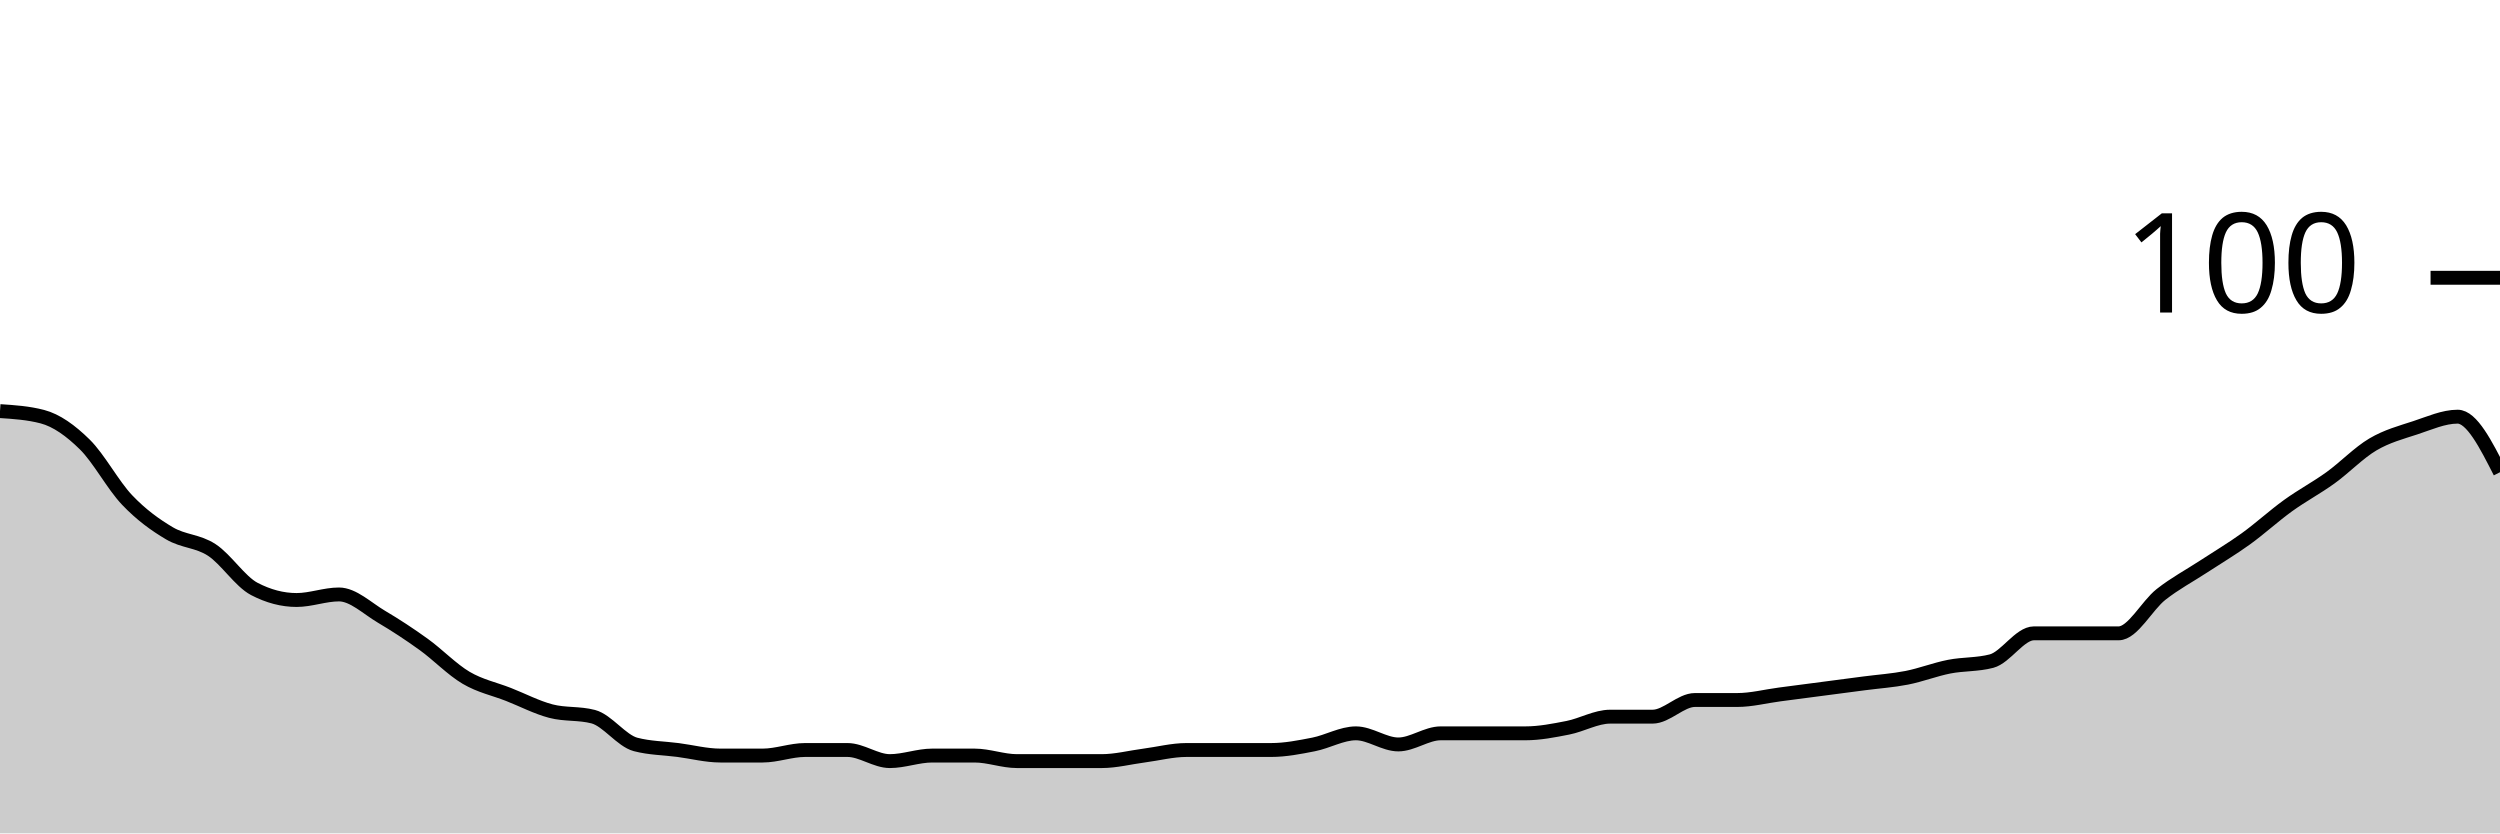
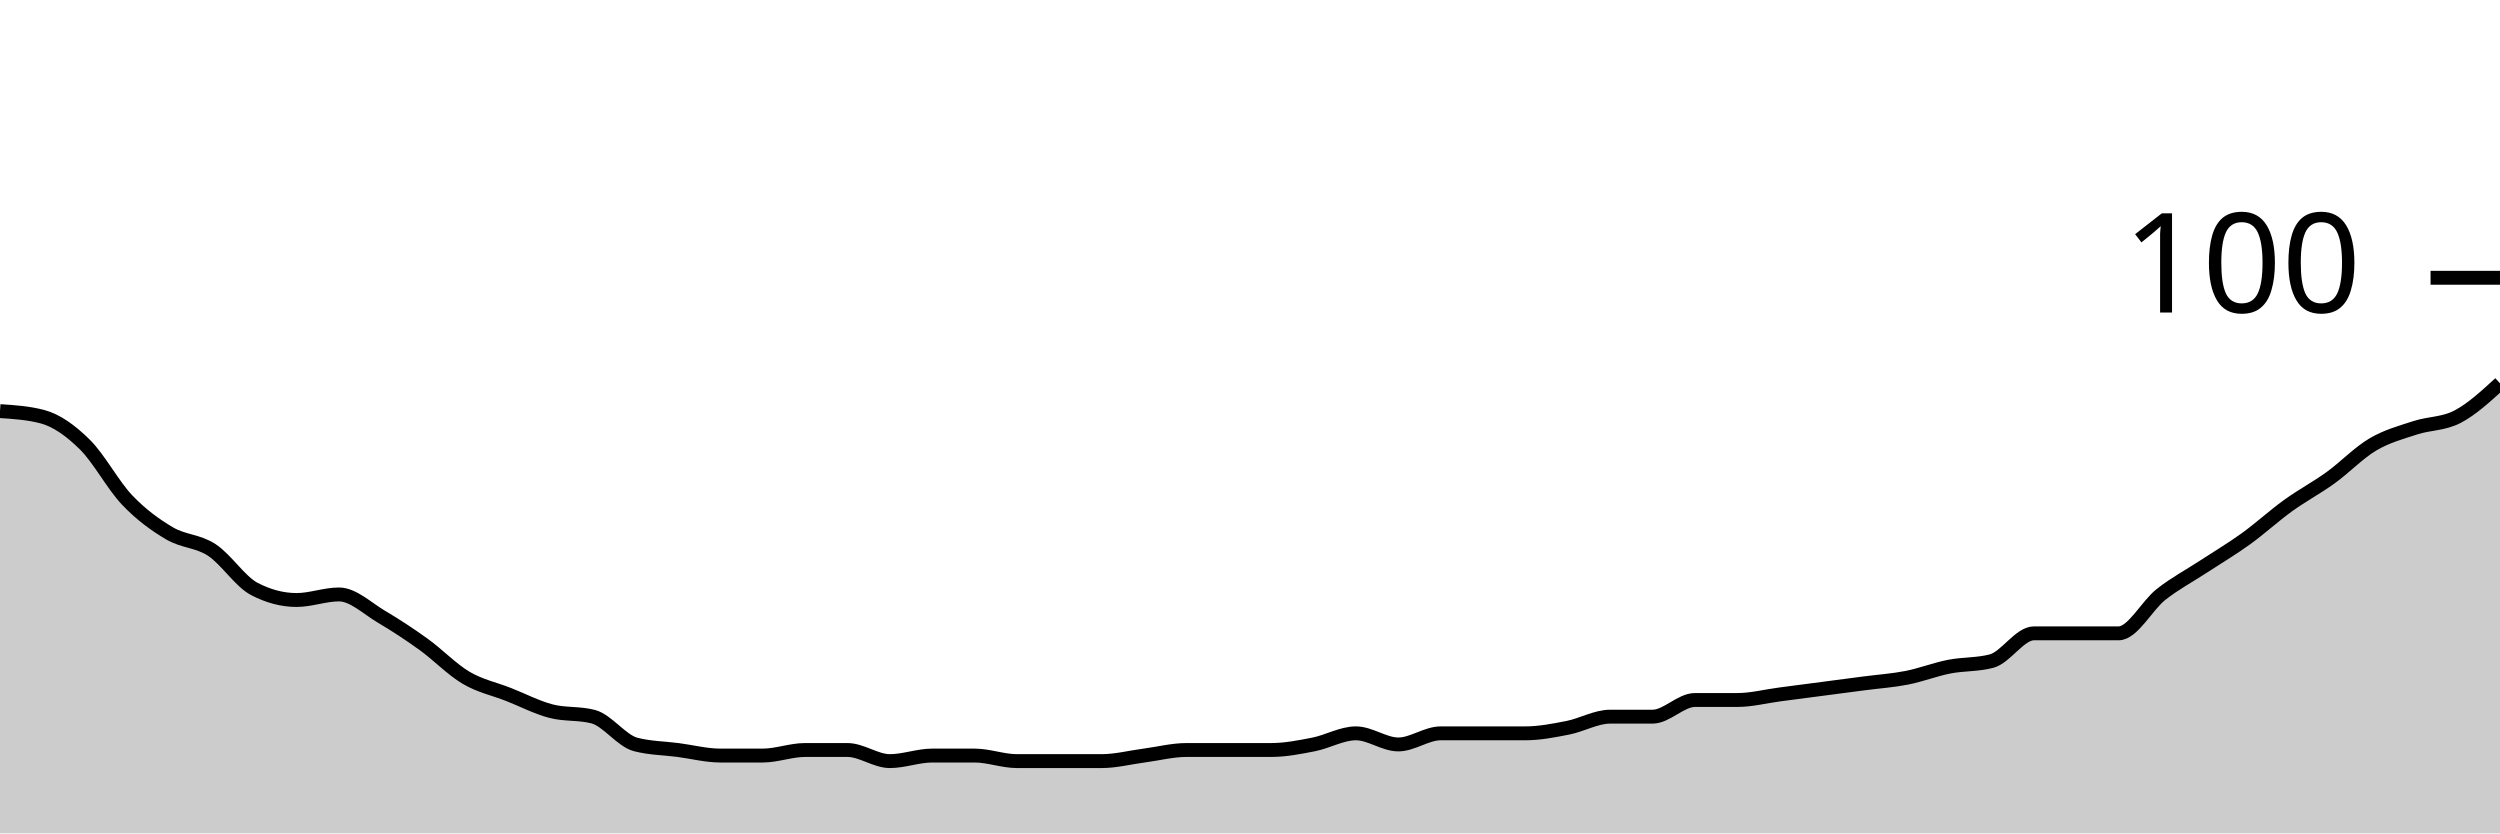
<svg xmlns="http://www.w3.org/2000/svg" viewBox="0 0 180 60">
  <g transform="translate(0,20)">
-     <path class="area" fill="rgba(0, 0, 0, 0.2)" d="M0,9.6C1.017,9.667,2.034,9.733,3.051,10C4.068,10.267,5.085,11,6.102,12C7.119,13,8.136,14.933,9.153,16C10.169,17.067,11.186,17.8,12.203,18.4C13.22,19,14.237,18.933,15.254,19.6C16.271,20.267,17.288,21.867,18.305,22.4C19.322,22.933,20.339,23.2,21.356,23.2C22.373,23.2,23.39,22.8,24.407,22.8C25.424,22.8,26.441,23.8,27.458,24.4C28.475,25,29.492,25.667,30.508,26.4C31.525,27.133,32.542,28.2,33.559,28.8C34.576,29.4,35.593,29.6,36.61,30C37.627,30.4,38.644,30.933,39.661,31.2C40.678,31.467,41.695,31.333,42.712,31.6C43.729,31.867,44.746,33.333,45.763,33.6C46.78,33.867,47.797,33.867,48.814,34C49.831,34.133,50.847,34.4,51.864,34.4C52.881,34.4,53.898,34.4,54.915,34.4C55.932,34.4,56.949,34,57.966,34C58.983,34,60,34,61.017,34C62.034,34,63.051,34.8,64.068,34.8C65.085,34.8,66.102,34.4,67.119,34.4C68.136,34.4,69.153,34.4,70.169,34.4C71.186,34.4,72.203,34.8,73.22,34.8C74.237,34.8,75.254,34.8,76.271,34.8C77.288,34.8,78.305,34.8,79.322,34.8C80.339,34.8,81.356,34.533,82.373,34.4C83.39,34.267,84.407,34,85.424,34C86.441,34,87.458,34,88.475,34C89.492,34,90.508,34,91.525,34C92.542,34,93.559,33.8,94.576,33.6C95.593,33.4,96.61,32.8,97.627,32.8C98.644,32.8,99.661,33.6,100.678,33.6C101.695,33.6,102.712,32.8,103.729,32.8C104.746,32.8,105.763,32.8,106.78,32.8C107.797,32.8,108.814,32.8,109.831,32.8C110.847,32.8,111.864,32.6,112.881,32.4C113.898,32.2,114.915,31.6,115.932,31.6C116.949,31.6,117.966,31.6,118.983,31.6C120,31.6,121.017,30.4,122.034,30.4C123.051,30.4,124.068,30.4,125.085,30.4C126.102,30.4,127.119,30.133,128.136,30C129.153,29.867,130.169,29.733,131.186,29.6C132.203,29.467,133.22,29.333,134.237,29.2C135.254,29.067,136.271,29,137.288,28.8C138.305,28.6,139.322,28.2,140.339,28C141.356,27.8,142.373,27.867,143.39,27.6C144.407,27.333,145.424,25.6,146.441,25.6C147.458,25.6,148.475,25.6,149.492,25.6C150.508,25.6,151.525,25.6,152.542,25.6C153.559,25.6,154.576,23.6,155.593,22.8C156.61,22,157.627,21.467,158.644,20.8C159.661,20.133,160.678,19.533,161.695,18.8C162.712,18.067,163.729,17.133,164.746,16.4C165.763,15.667,166.78,15.133,167.797,14.4C168.814,13.667,169.831,12.6,170.847,12C171.864,11.4,172.881,11.133,173.898,10.8C174.915,10.467,175.932,10,176.949,10C177.966,10,178.983,12,180,14L180,40C178.983,40,177.966,40,176.949,40C175.932,40,174.915,40,173.898,40C172.881,40,171.864,40,170.847,40C169.831,40,168.814,40,167.797,40C166.78,40,165.763,40,164.746,40C163.729,40,162.712,40,161.695,40C160.678,40,159.661,40,158.644,40C157.627,40,156.61,40,155.593,40C154.576,40,153.559,40,152.542,40C151.525,40,150.508,40,149.492,40C148.475,40,147.458,40,146.441,40C145.424,40,144.407,40,143.39,40C142.373,40,141.356,40,140.339,40C139.322,40,138.305,40,137.288,40C136.271,40,135.254,40,134.237,40C133.22,40,132.203,40,131.186,40C130.169,40,129.153,40,128.136,40C127.119,40,126.102,40,125.085,40C124.068,40,123.051,40,122.034,40C121.017,40,120,40,118.983,40C117.966,40,116.949,40,115.932,40C114.915,40,113.898,40,112.881,40C111.864,40,110.847,40,109.831,40C108.814,40,107.797,40,106.78,40C105.763,40,104.746,40,103.729,40C102.712,40,101.695,40,100.678,40C99.661,40,98.644,40,97.627,40C96.61,40,95.593,40,94.576,40C93.559,40,92.542,40,91.525,40C90.508,40,89.492,40,88.475,40C87.458,40,86.441,40,85.424,40C84.407,40,83.39,40,82.373,40C81.356,40,80.339,40,79.322,40C78.305,40,77.288,40,76.271,40C75.254,40,74.237,40,73.22,40C72.203,40,71.186,40,70.169,40C69.153,40,68.136,40,67.119,40C66.102,40,65.085,40,64.068,40C63.051,40,62.034,40,61.017,40C60,40,58.983,40,57.966,40C56.949,40,55.932,40,54.915,40C53.898,40,52.881,40,51.864,40C50.847,40,49.831,40,48.814,40C47.797,40,46.78,40,45.763,40C44.746,40,43.729,40,42.712,40C41.695,40,40.678,40,39.661,40C38.644,40,37.627,40,36.61,40C35.593,40,34.576,40,33.559,40C32.542,40,31.525,40,30.508,40C29.492,40,28.475,40,27.458,40C26.441,40,25.424,40,24.407,40C23.39,40,22.373,40,21.356,40C20.339,40,19.322,40,18.305,40C17.288,40,16.271,40,15.254,40C14.237,40,13.22,40,12.203,40C11.186,40,10.169,40,9.153,40C8.136,40,7.119,40,6.102,40C5.085,40,4.068,40,3.051,40C2.034,40,1.017,40,0,40Z" />
-     <path class="line" stroke="black" fill="none" d="M0,9.6C1.017,9.667,2.034,9.733,3.051,10C4.068,10.267,5.085,11,6.102,12C7.119,13,8.136,14.933,9.153,16C10.169,17.067,11.186,17.8,12.203,18.4C13.22,19,14.237,18.933,15.254,19.6C16.271,20.267,17.288,21.867,18.305,22.4C19.322,22.933,20.339,23.2,21.356,23.2C22.373,23.2,23.39,22.8,24.407,22.8C25.424,22.8,26.441,23.8,27.458,24.4C28.475,25,29.492,25.667,30.508,26.4C31.525,27.133,32.542,28.2,33.559,28.8C34.576,29.4,35.593,29.6,36.61,30C37.627,30.4,38.644,30.933,39.661,31.2C40.678,31.467,41.695,31.333,42.712,31.6C43.729,31.867,44.746,33.333,45.763,33.6C46.78,33.867,47.797,33.867,48.814,34C49.831,34.133,50.847,34.4,51.864,34.4C52.881,34.4,53.898,34.4,54.915,34.4C55.932,34.4,56.949,34,57.966,34C58.983,34,60,34,61.017,34C62.034,34,63.051,34.8,64.068,34.8C65.085,34.8,66.102,34.4,67.119,34.4C68.136,34.4,69.153,34.4,70.169,34.4C71.186,34.4,72.203,34.8,73.22,34.8C74.237,34.8,75.254,34.8,76.271,34.8C77.288,34.8,78.305,34.8,79.322,34.8C80.339,34.8,81.356,34.533,82.373,34.4C83.39,34.267,84.407,34,85.424,34C86.441,34,87.458,34,88.475,34C89.492,34,90.508,34,91.525,34C92.542,34,93.559,33.8,94.576,33.6C95.593,33.4,96.61,32.8,97.627,32.8C98.644,32.8,99.661,33.6,100.678,33.6C101.695,33.6,102.712,32.8,103.729,32.8C104.746,32.8,105.763,32.8,106.78,32.8C107.797,32.8,108.814,32.8,109.831,32.8C110.847,32.8,111.864,32.6,112.881,32.4C113.898,32.2,114.915,31.6,115.932,31.6C116.949,31.6,117.966,31.6,118.983,31.6C120,31.6,121.017,30.4,122.034,30.4C123.051,30.4,124.068,30.4,125.085,30.4C126.102,30.4,127.119,30.133,128.136,30C129.153,29.867,130.169,29.733,131.186,29.6C132.203,29.467,133.22,29.333,134.237,29.2C135.254,29.067,136.271,29,137.288,28.8C138.305,28.6,139.322,28.2,140.339,28C141.356,27.8,142.373,27.867,143.39,27.6C144.407,27.333,145.424,25.6,146.441,25.6C147.458,25.6,148.475,25.6,149.492,25.6C150.508,25.6,151.525,25.6,152.542,25.6C153.559,25.6,154.576,23.6,155.593,22.8C156.61,22,157.627,21.467,158.644,20.8C159.661,20.133,160.678,19.533,161.695,18.8C162.712,18.067,163.729,17.133,164.746,16.4C165.763,15.667,166.78,15.133,167.797,14.4C168.814,13.667,169.831,12.6,170.847,12C171.864,11.4,172.881,11.133,173.898,10.8C174.915,10.467,175.932,10,176.949,10C177.966,10,178.983,12,180,14" />
+     <path class="area" fill="rgba(0, 0, 0, 0.2)" d="M0,9.6C1.017,9.667,2.034,9.733,3.051,10C4.068,10.267,5.085,11,6.102,12C7.119,13,8.136,14.933,9.153,16C10.169,17.067,11.186,17.8,12.203,18.4C13.22,19,14.237,18.933,15.254,19.6C16.271,20.267,17.288,21.867,18.305,22.4C19.322,22.933,20.339,23.2,21.356,23.2C22.373,23.2,23.39,22.8,24.407,22.8C25.424,22.8,26.441,23.8,27.458,24.4C28.475,25,29.492,25.667,30.508,26.4C31.525,27.133,32.542,28.2,33.559,28.8C34.576,29.4,35.593,29.6,36.61,30C37.627,30.4,38.644,30.933,39.661,31.2C40.678,31.467,41.695,31.333,42.712,31.6C43.729,31.867,44.746,33.333,45.763,33.6C46.78,33.867,47.797,33.867,48.814,34C49.831,34.133,50.847,34.4,51.864,34.4C52.881,34.4,53.898,34.4,54.915,34.4C55.932,34.4,56.949,34,57.966,34C58.983,34,60,34,61.017,34C62.034,34,63.051,34.8,64.068,34.8C65.085,34.8,66.102,34.4,67.119,34.4C68.136,34.4,69.153,34.4,70.169,34.4C71.186,34.4,72.203,34.8,73.22,34.8C74.237,34.8,75.254,34.8,76.271,34.8C77.288,34.8,78.305,34.8,79.322,34.8C80.339,34.8,81.356,34.533,82.373,34.4C83.39,34.267,84.407,34,85.424,34C86.441,34,87.458,34,88.475,34C89.492,34,90.508,34,91.525,34C92.542,34,93.559,33.8,94.576,33.6C95.593,33.4,96.61,32.8,97.627,32.8C98.644,32.8,99.661,33.6,100.678,33.6C101.695,33.6,102.712,32.8,103.729,32.8C104.746,32.8,105.763,32.8,106.78,32.8C107.797,32.8,108.814,32.8,109.831,32.8C110.847,32.8,111.864,32.6,112.881,32.4C113.898,32.2,114.915,31.6,115.932,31.6C116.949,31.6,117.966,31.6,118.983,31.6C120,31.6,121.017,30.4,122.034,30.4C123.051,30.4,124.068,30.4,125.085,30.4C126.102,30.4,127.119,30.133,128.136,30C129.153,29.867,130.169,29.733,131.186,29.6C132.203,29.467,133.22,29.333,134.237,29.2C135.254,29.067,136.271,29,137.288,28.8C138.305,28.6,139.322,28.2,140.339,28C141.356,27.8,142.373,27.867,143.39,27.6C144.407,27.333,145.424,25.6,146.441,25.6C147.458,25.6,148.475,25.6,149.492,25.6C150.508,25.6,151.525,25.6,152.542,25.6C153.559,25.6,154.576,23.6,155.593,22.8C156.61,22,157.627,21.467,158.644,20.8C159.661,20.133,160.678,19.533,161.695,18.8C162.712,18.067,163.729,17.133,164.746,16.4C165.763,15.667,166.78,15.133,167.797,14.4C168.814,13.667,169.831,12.6,170.847,12C171.864,11.4,172.881,11.133,173.898,10.8C174.915,10.467,175.932,10.533,176.949,10C177.966,9.467,178.983,8.533,180,7.6L180,40C178.983,40,177.966,40,176.949,40C175.932,40,174.915,40,173.898,40C172.881,40,171.864,40,170.847,40C169.831,40,168.814,40,167.797,40C166.78,40,165.763,40,164.746,40C163.729,40,162.712,40,161.695,40C160.678,40,159.661,40,158.644,40C157.627,40,156.61,40,155.593,40C154.576,40,153.559,40,152.542,40C151.525,40,150.508,40,149.492,40C148.475,40,147.458,40,146.441,40C145.424,40,144.407,40,143.39,40C142.373,40,141.356,40,140.339,40C139.322,40,138.305,40,137.288,40C136.271,40,135.254,40,134.237,40C133.22,40,132.203,40,131.186,40C130.169,40,129.153,40,128.136,40C127.119,40,126.102,40,125.085,40C124.068,40,123.051,40,122.034,40C121.017,40,120,40,118.983,40C117.966,40,116.949,40,115.932,40C114.915,40,113.898,40,112.881,40C111.864,40,110.847,40,109.831,40C108.814,40,107.797,40,106.78,40C105.763,40,104.746,40,103.729,40C102.712,40,101.695,40,100.678,40C99.661,40,98.644,40,97.627,40C96.61,40,95.593,40,94.576,40C93.559,40,92.542,40,91.525,40C90.508,40,89.492,40,88.475,40C87.458,40,86.441,40,85.424,40C84.407,40,83.39,40,82.373,40C81.356,40,80.339,40,79.322,40C78.305,40,77.288,40,76.271,40C75.254,40,74.237,40,73.22,40C72.203,40,71.186,40,70.169,40C69.153,40,68.136,40,67.119,40C66.102,40,65.085,40,64.068,40C63.051,40,62.034,40,61.017,40C60,40,58.983,40,57.966,40C56.949,40,55.932,40,54.915,40C53.898,40,52.881,40,51.864,40C50.847,40,49.831,40,48.814,40C47.797,40,46.78,40,45.763,40C44.746,40,43.729,40,42.712,40C41.695,40,40.678,40,39.661,40C38.644,40,37.627,40,36.61,40C35.593,40,34.576,40,33.559,40C32.542,40,31.525,40,30.508,40C29.492,40,28.475,40,27.458,40C26.441,40,25.424,40,24.407,40C23.39,40,22.373,40,21.356,40C20.339,40,19.322,40,18.305,40C17.288,40,16.271,40,15.254,40C14.237,40,13.22,40,12.203,40C11.186,40,10.169,40,9.153,40C8.136,40,7.119,40,6.102,40C5.085,40,4.068,40,3.051,40C2.034,40,1.017,40,0,40Z" />
+     <path class="line" stroke="black" fill="none" d="M0,9.6C1.017,9.667,2.034,9.733,3.051,10C4.068,10.267,5.085,11,6.102,12C7.119,13,8.136,14.933,9.153,16C10.169,17.067,11.186,17.8,12.203,18.4C13.22,19,14.237,18.933,15.254,19.6C16.271,20.267,17.288,21.867,18.305,22.4C19.322,22.933,20.339,23.2,21.356,23.2C22.373,23.2,23.39,22.8,24.407,22.8C25.424,22.8,26.441,23.8,27.458,24.4C28.475,25,29.492,25.667,30.508,26.4C31.525,27.133,32.542,28.2,33.559,28.8C34.576,29.4,35.593,29.6,36.61,30C37.627,30.4,38.644,30.933,39.661,31.2C40.678,31.467,41.695,31.333,42.712,31.6C43.729,31.867,44.746,33.333,45.763,33.6C46.78,33.867,47.797,33.867,48.814,34C49.831,34.133,50.847,34.4,51.864,34.4C52.881,34.4,53.898,34.4,54.915,34.4C55.932,34.4,56.949,34,57.966,34C58.983,34,60,34,61.017,34C62.034,34,63.051,34.8,64.068,34.8C65.085,34.8,66.102,34.4,67.119,34.4C68.136,34.4,69.153,34.4,70.169,34.4C71.186,34.4,72.203,34.8,73.22,34.8C74.237,34.8,75.254,34.8,76.271,34.8C77.288,34.8,78.305,34.8,79.322,34.8C80.339,34.8,81.356,34.533,82.373,34.4C83.39,34.267,84.407,34,85.424,34C86.441,34,87.458,34,88.475,34C89.492,34,90.508,34,91.525,34C92.542,34,93.559,33.8,94.576,33.6C95.593,33.4,96.61,32.8,97.627,32.8C98.644,32.8,99.661,33.6,100.678,33.6C101.695,33.6,102.712,32.8,103.729,32.8C104.746,32.8,105.763,32.8,106.78,32.8C107.797,32.8,108.814,32.8,109.831,32.8C110.847,32.8,111.864,32.6,112.881,32.4C113.898,32.2,114.915,31.6,115.932,31.6C116.949,31.6,117.966,31.6,118.983,31.6C120,31.6,121.017,30.4,122.034,30.4C123.051,30.4,124.068,30.4,125.085,30.4C126.102,30.4,127.119,30.133,128.136,30C129.153,29.867,130.169,29.733,131.186,29.6C132.203,29.467,133.22,29.333,134.237,29.2C135.254,29.067,136.271,29,137.288,28.8C138.305,28.6,139.322,28.2,140.339,28C141.356,27.8,142.373,27.867,143.39,27.6C144.407,27.333,145.424,25.6,146.441,25.6C147.458,25.6,148.475,25.6,149.492,25.6C150.508,25.6,151.525,25.6,152.542,25.6C153.559,25.6,154.576,23.6,155.593,22.8C156.61,22,157.627,21.467,158.644,20.8C159.661,20.133,160.678,19.533,161.695,18.8C162.712,18.067,163.729,17.133,164.746,16.4C165.763,15.667,166.78,15.133,167.797,14.4C168.814,13.667,169.831,12.6,170.847,12C171.864,11.4,172.881,11.133,173.898,10.8C174.915,10.467,175.932,10.533,176.949,10C177.966,9.467,178.983,8.533,180,7.6" />
    <path class="axis-ceiling" stroke-width="1" stroke="black" fill="none" d="M175,0L180,0" />
    <text class="axis-ceiling-label" font-family="sans-serif" text-anchor="end" font-size="10px" x="170" y="2.5">100</text>
  </g>
</svg>
